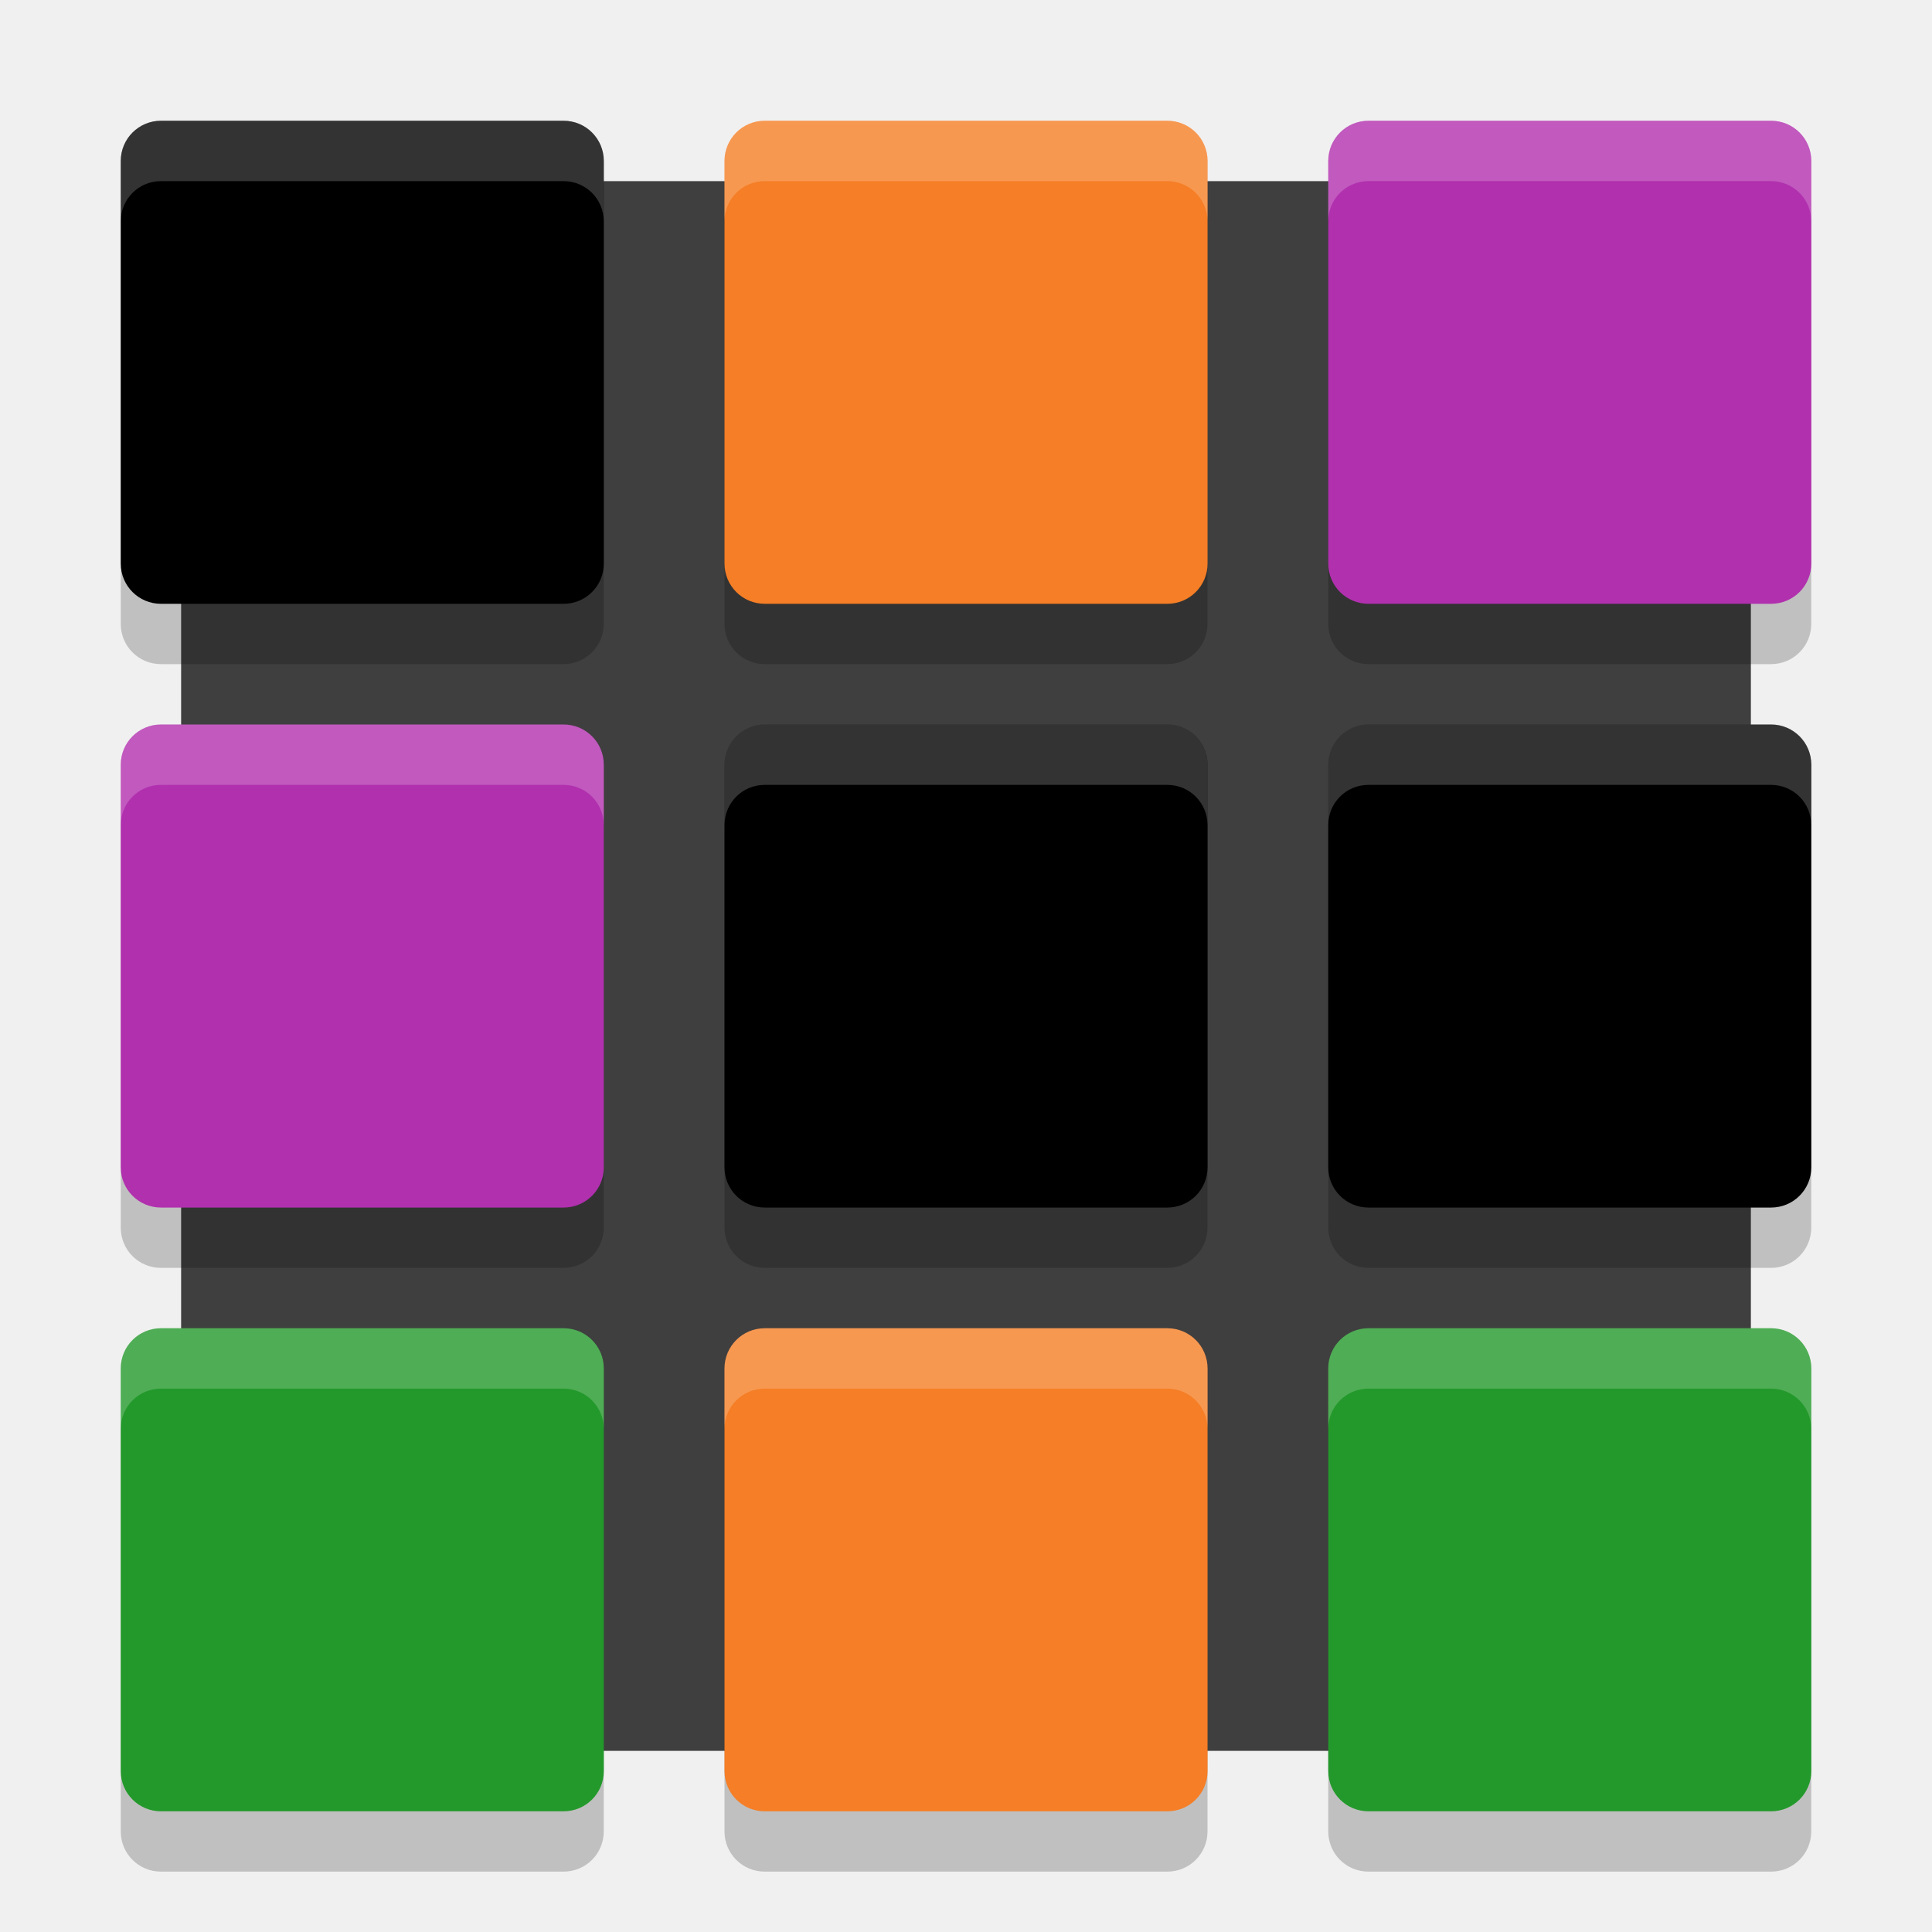
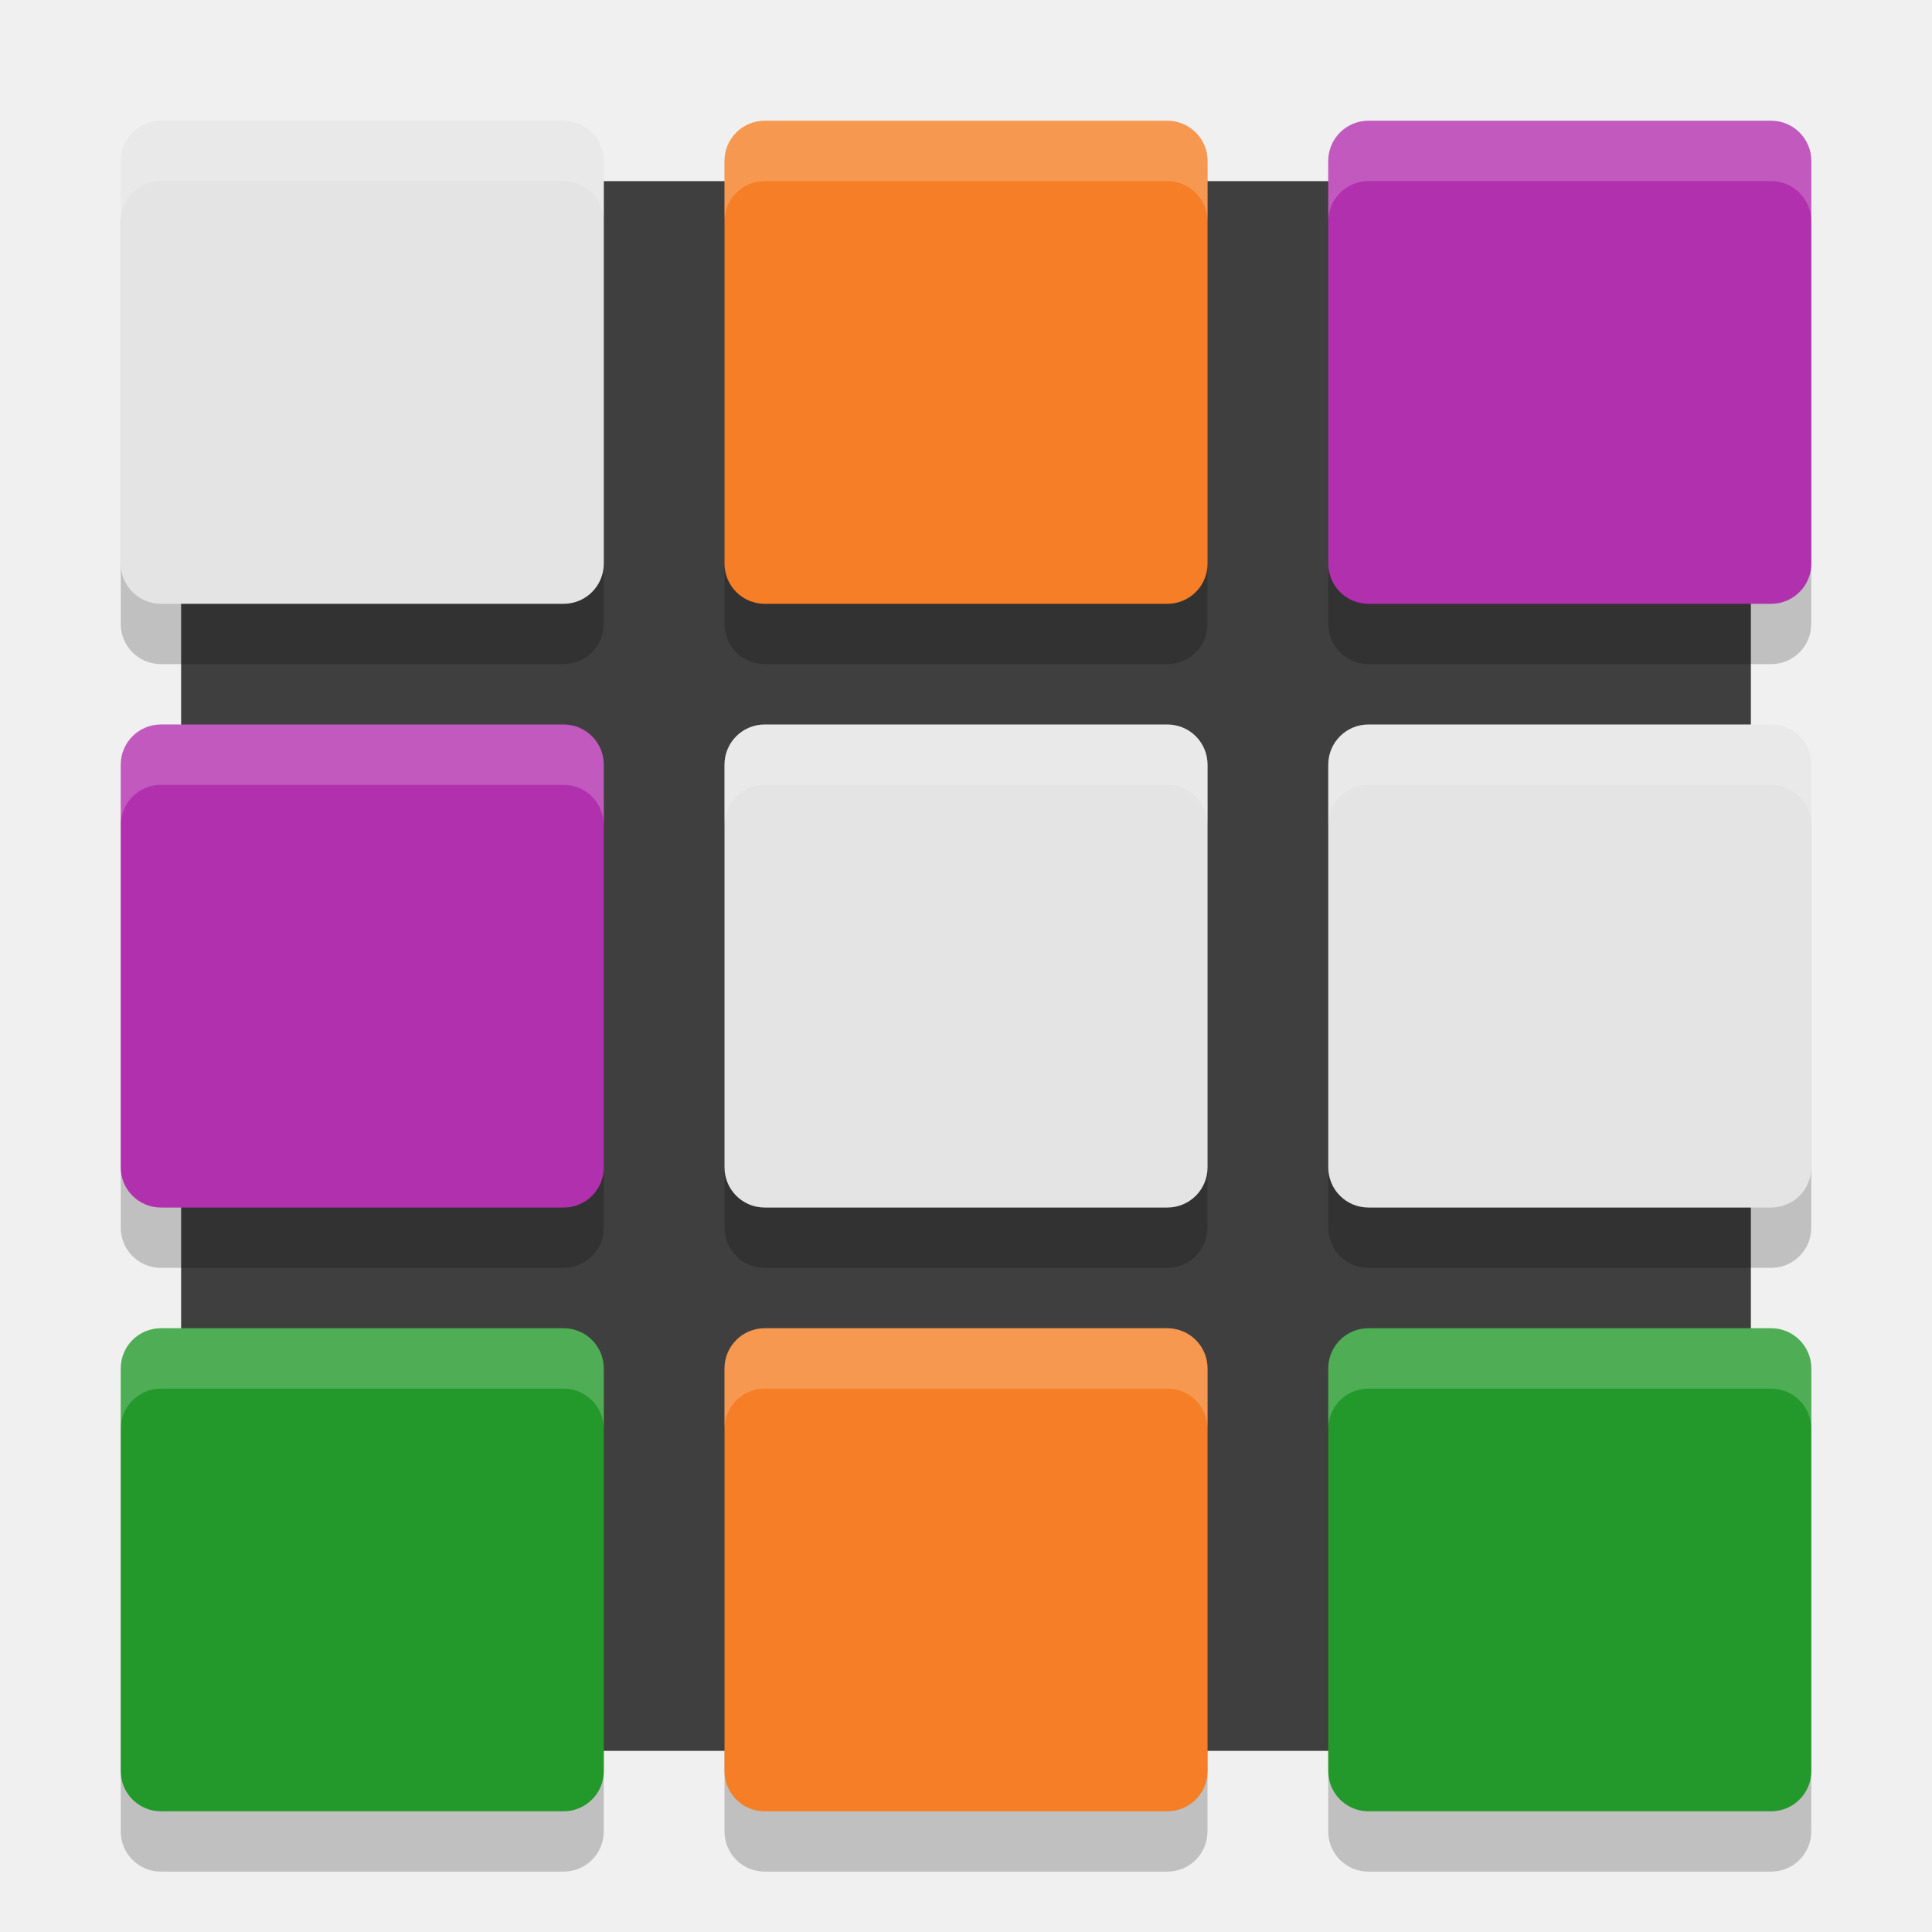
<svg xmlns="http://www.w3.org/2000/svg" width="32" height="32" version="1.1" viewBox="0 0 32 32">
  <rect style="fill:#3f3f3f" width="26" height="26" x="3" y="3" rx=".839" ry=".788" />
  <path d="m 2.666,3 c -0.369,0 -0.666,0.297 -0.666,0.666 l 0,6.668 c 0,0.369 0.297,0.666 0.666,0.666 l 6.668,0 c 0.369,0 0.666,-0.297 0.666,-0.666 l 0,-6.668 c 0,-0.369 -0.297,-0.666 -0.666,-0.666 z m 10,0 c -0.369,0 -0.666,0.297 -0.666,0.666 l 0,6.668 c 0,0.369 0.297,0.666 0.666,0.666 l 6.668,0 c 0.369,0 0.666,-0.297 0.666,-0.666 l 0,-6.668 c 0,-0.369 -0.297,-0.666 -0.666,-0.666 z m 10,0 c -0.369,0 -0.666,0.297 -0.666,0.666 l 0,6.668 c 0,0.369 0.297,0.666 0.666,0.666 l 6.668,0 c 0.369,0 0.666,-0.297 0.666,-0.666 l 0,-6.668 c 0,-0.369 -0.297,-0.666 -0.666,-0.666 z M 2.666,13 c -0.369,0 -0.666,0.297 -0.666,0.666 l 0,6.668 c 0,0.369 0.297,0.666 0.666,0.666 l 6.668,0 c 0.369,0 0.666,-0.297 0.666,-0.666 l 0,-6.668 c 0,-0.369 -0.297,-0.666 -0.666,-0.666 z m 10,0 c -0.369,0 -0.666,0.297 -0.666,0.666 l 0,6.668 c 0,0.369 0.297,0.666 0.666,0.666 l 6.668,0 c 0.369,0 0.666,-0.297 0.666,-0.666 l 0,-6.668 c 0,-0.369 -0.297,-0.666 -0.666,-0.666 z m 10,0 c -0.369,0 -0.666,0.297 -0.666,0.666 l 0,6.668 c 0,0.369 0.297,0.666 0.666,0.666 l 6.668,0 c 0.369,0 0.666,-0.297 0.666,-0.666 l 0,-6.668 c 0,-0.369 -0.297,-0.666 -0.666,-0.666 z M 2.666,23 c -0.369,0 -0.666,0.297 -0.666,0.666 l 0,6.668 C 2,30.703 2.297,31 2.666,31 l 6.668,0 c 0.369,0 0.666,-0.297 0.666,-0.666 l 0,-6.668 c 0,-0.369 -0.297,-0.666 -0.666,-0.666 z m 10,0 c -0.369,0 -0.666,0.297 -0.666,0.666 l 0,6.668 c 0,0.369 0.297,0.666 0.666,0.666 l 6.668,0 c 0.369,0 0.666,-0.297 0.666,-0.666 l 0,-6.668 c 0,-0.369 -0.297,-0.666 -0.666,-0.666 z m 10,0 c -0.369,0 -0.666,0.297 -0.666,0.666 l 0,6.668 c 0,0.369 0.297,0.666 0.666,0.666 l 6.668,0 c 0.369,0 0.666,-0.297 0.666,-0.666 l 0,-6.668 c 0,-0.369 -0.297,-0.666 -0.666,-0.666 z" style="opacity:0.2;stroke:#808080;stroke-width:0;stroke-linecap:round;stroke-linejoin:round" />
-   <path d="m 2.667,2 c -0.369,0 -0.667,0.297 -0.667,0.667 l 0,6.667 c 0,0.369 0.297,0.667 0.667,0.667 l 6.667,0 c 0.369,0 0.667,-0.297 0.667,-0.667 l 0,-6.667 c 0,-0.369 -0.297,-0.667 -0.667,-0.667 z" style="fill:#e4e4e4923;stroke:#808080;stroke-width:0;stroke-linecap:round;stroke-linejoin:round" />
+   <path d="m 2.667,2 c -0.369,0 -0.667,0.297 -0.667,0.667 l 0,6.667 c 0,0.369 0.297,0.667 0.667,0.667 l 6.667,0 c 0.369,0 0.667,-0.297 0.667,-0.667 l 0,-6.667 c 0,-0.369 -0.297,-0.667 -0.667,-0.667 z" style="fill:#e4e4e4;stroke:#808080;stroke-width:0;stroke-linecap:round;stroke-linejoin:round" />
  <path d="m 12.667,2 c -0.369,0 -0.667,0.297 -0.667,0.667 l 0,6.667 c 0,0.369 0.297,0.667 0.667,0.667 l 6.667,0 c 0.369,0 0.667,-0.297 0.667,-0.667 l 0,-6.667 c 0,-0.369 -0.297,-0.667 -0.667,-0.667 z" style="fill:#f57e26;stroke:#808080;stroke-width:0;stroke-linecap:round;stroke-linejoin:round" />
  <path d="m 22.667,2 c -0.369,0 -0.667,0.297 -0.667,0.667 l 0,6.667 c 0,0.369 0.297,0.667 0.667,0.667 l 6.667,0 c 0.369,0 0.667,-0.297 0.667,-0.667 l 0,-6.667 c 0,-0.369 -0.297,-0.667 -0.667,-0.667 z" style="fill:#b130ae;stroke:#808080;stroke-width:0;stroke-linecap:round;stroke-linejoin:round" />
  <path d="m 2.667,12 c -0.369,0 -0.667,0.297 -0.667,0.667 l 0,6.667 c 0,0.369 0.297,0.667 0.667,0.667 l 6.667,0 c 0.369,0 0.667,-0.297 0.667,-0.667 l 0,-6.667 c 0,-0.369 -0.297,-0.667 -0.667,-0.667 z" style="fill:#b130ae;stroke:#808080;stroke-width:0;stroke-linecap:round;stroke-linejoin:round" />
-   <path d="m 12.667,12 c -0.369,0 -0.667,0.297 -0.667,0.667 l 0,6.667 c 0,0.369 0.297,0.667 0.667,0.667 l 6.667,0 c 0.369,0 0.667,-0.297 0.667,-0.667 l 0,-6.667 c 0,-0.369 -0.297,-0.667 -0.667,-0.667 z" style="fill:#e4e4e4923;stroke:#808080;stroke-width:0;stroke-linecap:round;stroke-linejoin:round" />
-   <path d="m 22.667,12 c -0.369,0 -0.667,0.297 -0.667,0.667 l 0,6.667 c 0,0.369 0.297,0.667 0.667,0.667 l 6.667,0 c 0.369,0 0.667,-0.297 0.667,-0.667 l 0,-6.667 c 0,-0.369 -0.297,-0.667 -0.667,-0.667 z" style="fill:#e4e4e4923;stroke:#808080;stroke-width:0;stroke-linecap:round;stroke-linejoin:round" />
+   <path d="m 12.667,12 c -0.369,0 -0.667,0.297 -0.667,0.667 l 0,6.667 c 0,0.369 0.297,0.667 0.667,0.667 l 6.667,0 c 0.369,0 0.667,-0.297 0.667,-0.667 l 0,-6.667 c 0,-0.369 -0.297,-0.667 -0.667,-0.667 z" style="fill:#e4e4e4;stroke:#808080;stroke-width:0;stroke-linecap:round;stroke-linejoin:round" />
+   <path d="m 22.667,12 c -0.369,0 -0.667,0.297 -0.667,0.667 l 0,6.667 c 0,0.369 0.297,0.667 0.667,0.667 l 6.667,0 c 0.369,0 0.667,-0.297 0.667,-0.667 l 0,-6.667 c 0,-0.369 -0.297,-0.667 -0.667,-0.667 z" style="fill:#e4e4e4;stroke:#808080;stroke-width:0;stroke-linecap:round;stroke-linejoin:round" />
  <path d="m 2.667,22 c -0.369,0 -0.667,0.297 -0.667,0.667 l 0,6.667 c 0,0.369 0.297,0.667 0.667,0.667 l 6.667,0 c 0.369,0 0.667,-0.297 0.667,-0.667 l 0,-6.667 c 0,-0.369 -0.297,-0.667 -0.667,-0.667 z" style="fill:#23992b;stroke:#808080;stroke-width:0;stroke-linecap:round;stroke-linejoin:round" />
  <path d="m 12.667,22 c -0.369,0 -0.667,0.297 -0.667,0.667 l 0,6.667 c 0,0.369 0.297,0.667 0.667,0.667 l 6.667,0 c 0.369,0 0.667,-0.297 0.667,-0.667 l 0,-6.667 c 0,-0.369 -0.297,-0.667 -0.667,-0.667 z" style="fill:#f57e26;stroke:#808080;stroke-width:0;stroke-linecap:round;stroke-linejoin:round" />
  <path d="m 22.667,22 c -0.369,0 -0.667,0.297 -0.667,0.667 l 0,6.667 c 0,0.369 0.297,0.667 0.667,0.667 l 6.667,0 c 0.369,0 0.667,-0.297 0.667,-0.667 l 0,-6.667 c 0,-0.369 -0.297,-0.667 -0.667,-0.667 z" style="fill:#23992b;stroke:#808080;stroke-width:0;stroke-linecap:round;stroke-linejoin:round" />
  <path d="m 2.666,2 c -0.369,0 -0.666,0.297 -0.666,0.666 l 0,1 c 0,-0.369 0.297,-0.666 0.666,-0.666 l 6.668,0 c 0.369,0 0.666,0.297 0.666,0.666 l 0,-1 c 0,-0.369 -0.297,-0.666 -0.666,-0.666 z m 10,0 c -0.369,0 -0.666,0.297 -0.666,0.666 l 0,1 c 0,-0.369 0.297,-0.666 0.666,-0.666 l 6.668,0 c 0.369,0 0.666,0.297 0.666,0.666 l 0,-1 c 0,-0.369 -0.297,-0.666 -0.666,-0.666 z m 10,0 c -0.369,0 -0.666,0.297 -0.666,0.666 l 0,1 c 0,-0.369 0.297,-0.666 0.666,-0.666 l 6.668,0 c 0.369,0 0.666,0.297 0.666,0.666 l 0,-1 c 0,-0.369 -0.297,-0.666 -0.666,-0.666 z M 2.666,12 c -0.369,0 -0.666,0.297 -0.666,0.666 l 0,1 c 0,-0.369 0.297,-0.666 0.666,-0.666 l 6.668,0 c 0.369,0 0.666,0.297 0.666,0.666 l 0,-1 c 0,-0.369 -0.297,-0.666 -0.666,-0.666 z m 10,0 c -0.369,0 -0.666,0.297 -0.666,0.666 l 0,1 c 0,-0.369 0.297,-0.666 0.666,-0.666 l 6.668,0 c 0.369,0 0.666,0.297 0.666,0.666 l 0,-1 c 0,-0.369 -0.297,-0.666 -0.666,-0.666 z m 10,0 c -0.369,0 -0.666,0.297 -0.666,0.666 l 0,1 c 0,-0.369 0.297,-0.666 0.666,-0.666 l 6.668,0 c 0.369,0 0.666,0.297 0.666,0.666 l 0,-1 c 0,-0.369 -0.297,-0.666 -0.666,-0.666 z M 2.666,22 c -0.369,0 -0.666,0.297 -0.666,0.666 l 0,1 c 0,-0.369 0.297,-0.666 0.666,-0.666 l 6.668,0 c 0.369,0 0.666,0.297 0.666,0.666 l 0,-1 c 0,-0.369 -0.297,-0.666 -0.666,-0.666 z m 10,0 c -0.369,0 -0.666,0.297 -0.666,0.666 l 0,1 c 0,-0.369 0.297,-0.666 0.666,-0.666 l 6.668,0 c 0.369,0 0.666,0.297 0.666,0.666 l 0,-1 c 0,-0.369 -0.297,-0.666 -0.666,-0.666 z m 10,0 c -0.369,0 -0.666,0.297 -0.666,0.666 l 0,1 c 0,-0.369 0.297,-0.666 0.666,-0.666 l 6.668,0 c 0.369,0 0.666,0.297 0.666,0.666 l 0,-1 c 0,-0.369 -0.297,-0.666 -0.666,-0.666 z" style="opacity:0.2;fill:#ffffff;stroke:#808080;stroke-width:0;stroke-linecap:round;stroke-linejoin:round" />
</svg>
